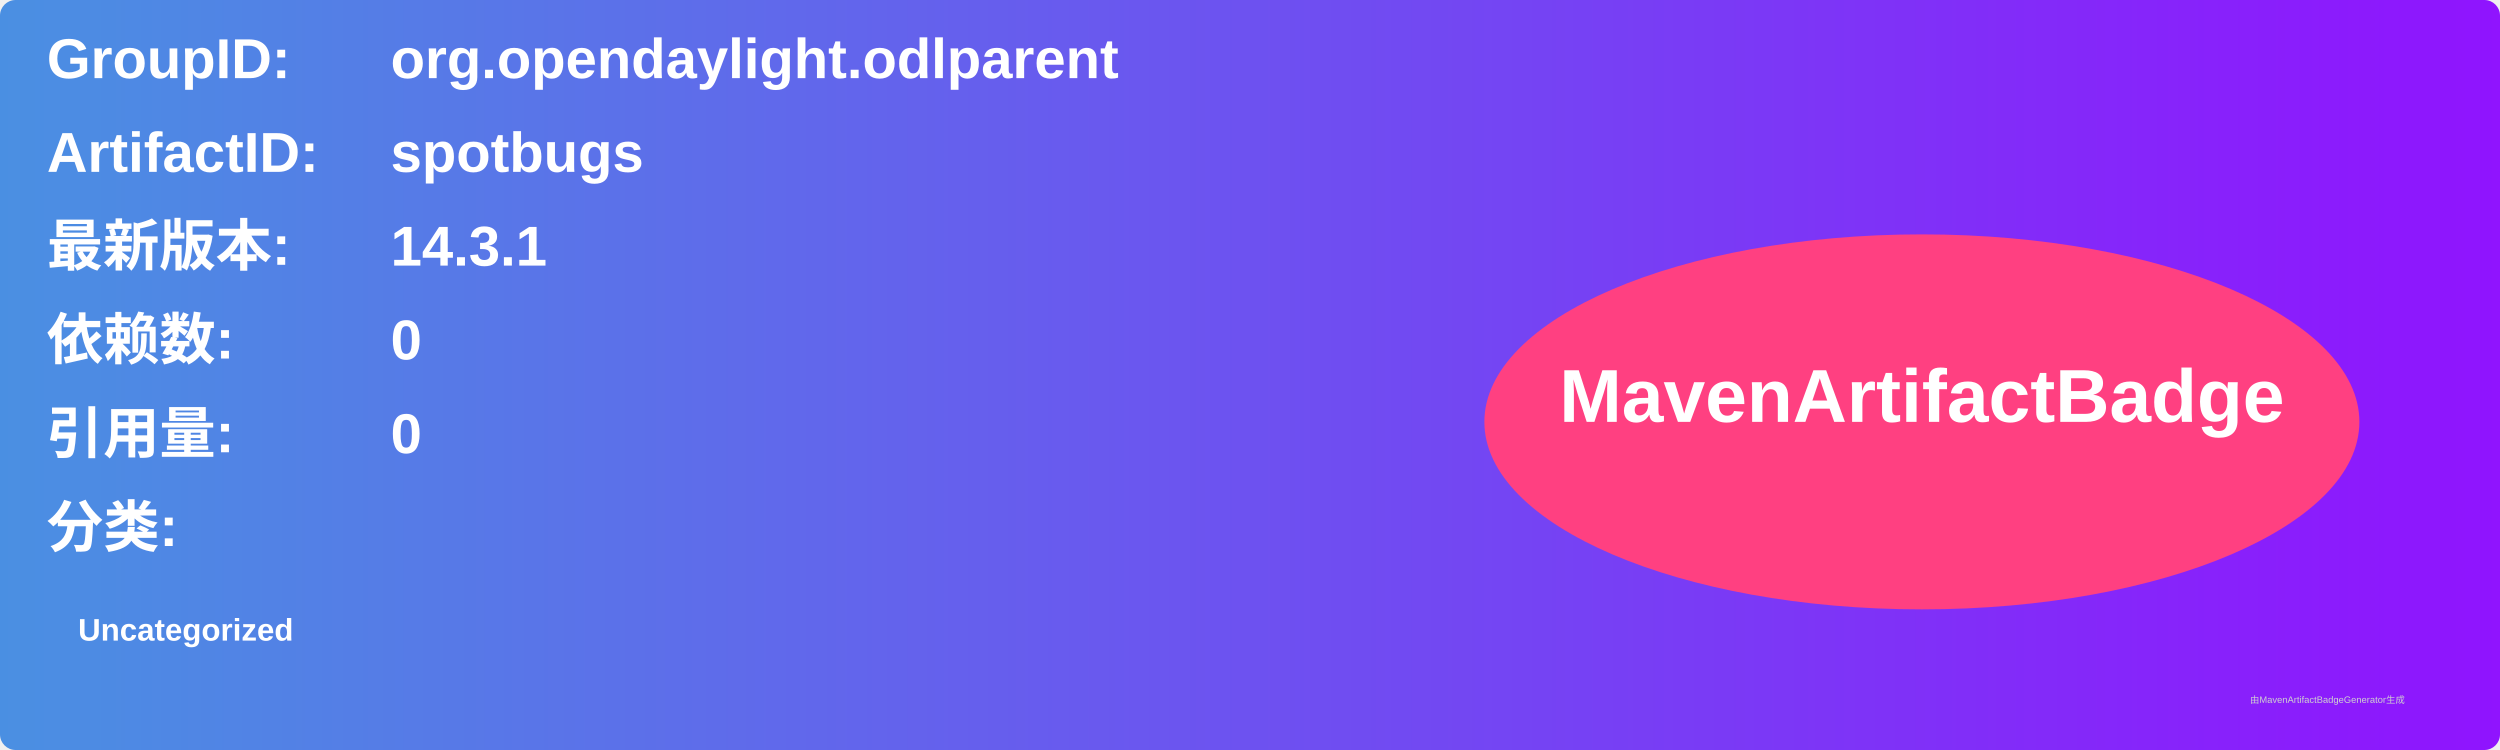
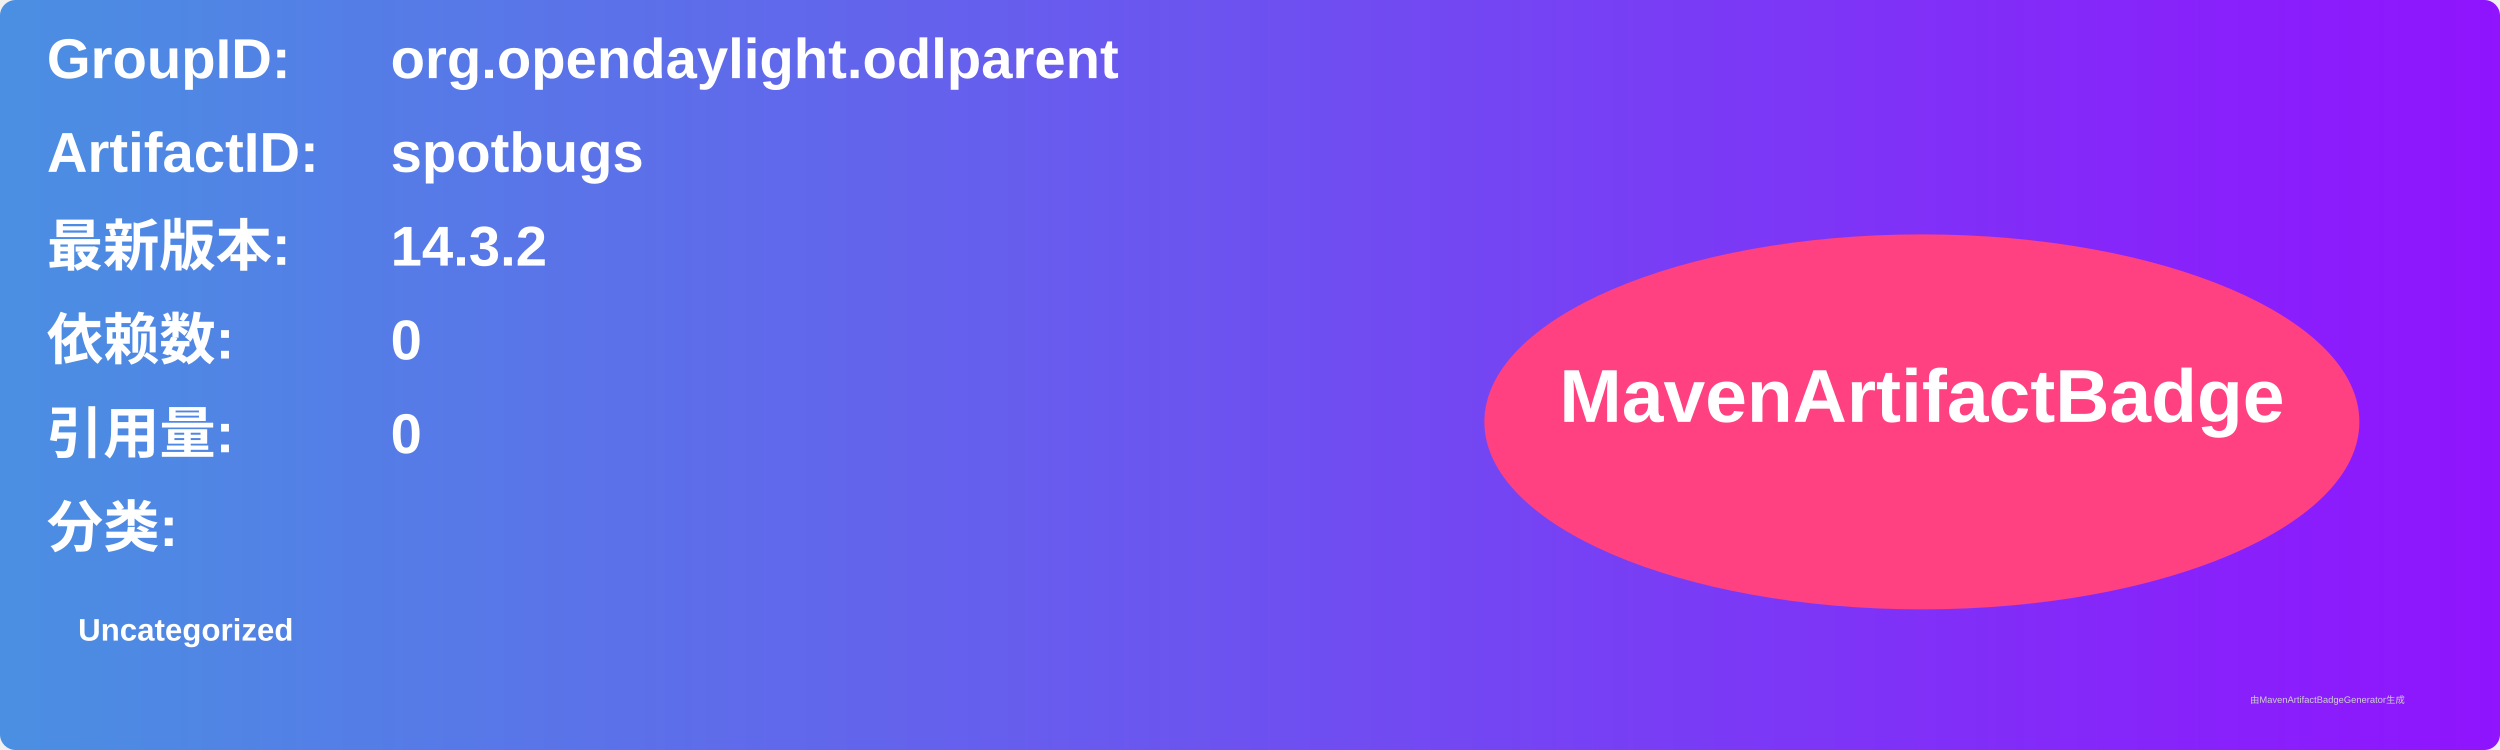
<svg xmlns="http://www.w3.org/2000/svg" width="800" height="240" viewBox="0 0 800 240">
  <linearGradient id="grad" x1="0%" y1="0%" x2="100%" y2="0%">
    <stop offset="0%" stop-color="#4a90e2" />
    <stop offset="100%" stop-color="#9013fe" />
  </linearGradient>
  <rect width="100%" height="100%" rx="5" ry="5" fill="url(#grad)" />
  <g transform="translate(15, 15)">
    <text x="0" y="10" font-family="Arial" font-size="18" fill="white" font-weight="bold" width="260">GroupID:</text>
    <text x="110" y="10" font-family="Arial" font-size="18" fill="white" font-weight="bold" width="460">org.opendaylight.odlparent</text>
    <text x="0" y="40" font-family="Arial" font-size="18" fill="white" font-weight="bold" width="260">ArtifactID:</text>
    <text x="110" y="40" font-family="Arial" font-size="18" fill="white" font-weight="bold" width="460">spotbugs</text>
    <text x="0" y="70" font-family="Arial" font-size="18" fill="white" font-weight="bold">最新版本:</text>
    <text x="110" y="70" font-family="Arial" font-size="18" fill="white" font-weight="bold">
-       <tspan font-weight="bold">14.3.1</tspan>
+       <tspan font-weight="bold">14.3.2</tspan>
    </text>
    <text x="0" y="100" font-family="Arial" font-size="18" fill="white" font-weight="bold">依赖数: </text>
    <text x="110" y="100" font-family="Arial" font-size="18" fill="white">
      <tspan font-weight="bold">0</tspan>
    </text>
    <text x="0" y="130" font-family="Arial" font-size="18" fill="white" font-weight="bold">引用量: </text>
    <text x="110" y="130" font-family="Arial" font-size="18" fill="white">
      <tspan font-weight="bold">0</tspan>
    </text>
    <text x="0" y="160" font-family="Arial" font-size="18" fill="white" font-weight="bold">分类:</text>
    <text x="10" y="190" font-family="Arial" font-size="10" fill="white">
      <tspan font-weight="bold">Uncategorized</tspan>
    </text>
    <ellipse cx="600" cy="120" rx="140" ry="60" fill="#ff4081" />
    <text x="600" y="120" text-anchor="middle" font-family="Arial" font-size="24" fill="white" font-weight="bold">MavenArtifactBadge</text>
  </g>
  <text x="720" y="225" font-family="Arial" font-size="3" fill="#d0d0d0">由MavenArtifactBadgeGenerator生成</text>
</svg>
